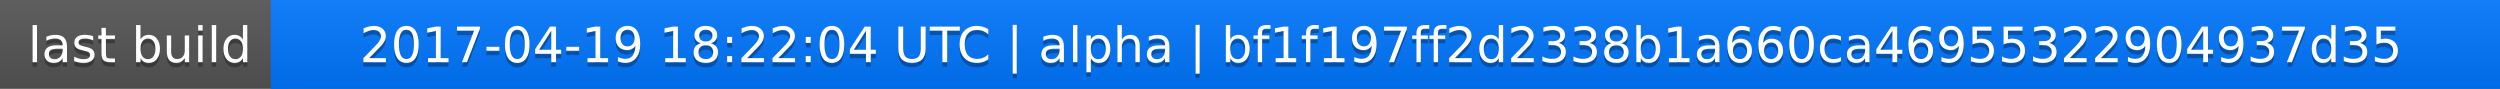
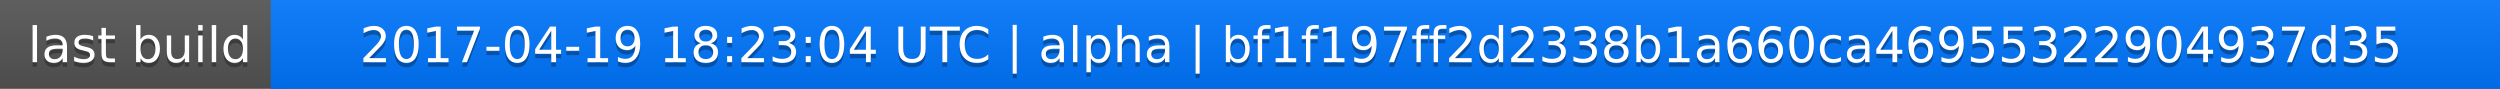
<svg xmlns="http://www.w3.org/2000/svg" width="563" height="20">
  <linearGradient id="a" x2="0" y2="100%">
    <stop offset="0" stop-color="#bbb" stop-opacity=".1" />
    <stop offset="1" stop-opacity=".1" />
  </linearGradient>
  <rect rx="0" width="563" height="20" fill="#555" />
  <rect rx="0" x="61" width="502" height="20" fill="#07f" />
  <path fill="#07f" d="M61 0h4v20h-4z" />
  <rect rx="0" width="563" height="20" fill="url(#a)" />
  <g fill="#fff" text-anchor="middle" font-family="DejaVu Sans,Verdana,Geneva,sans-serif" font-size="11">
    <text x="31.5" y="15" fill="#010101" fill-opacity=".3">last build</text>
    <text x="31.5" y="14">last build</text>
-     <text x="311" y="15" fill="#010101" fill-opacity=".3">2017-04-19 18:22:04 UTC | alpha | bf1f197ff2d2338b1a660ca46955322904937d35</text>
-     <text x="311" y="14">2017-04-19 18:22:04 UTC | alpha | bf1f197ff2d2338b1a660ca46955322904937d35</text>
+     <text x="311" y="15" fill="#010101" fill-opacity=".3">2017-04-19 18:23:04 UTC | alpha | bf1f197ff2d2338b1a660ca46955322904937d35</text>
+     <text x="311" y="14">2017-04-19 18:23:04 UTC | alpha | bf1f197ff2d2338b1a660ca46955322904937d35</text>
  </g>
</svg>
